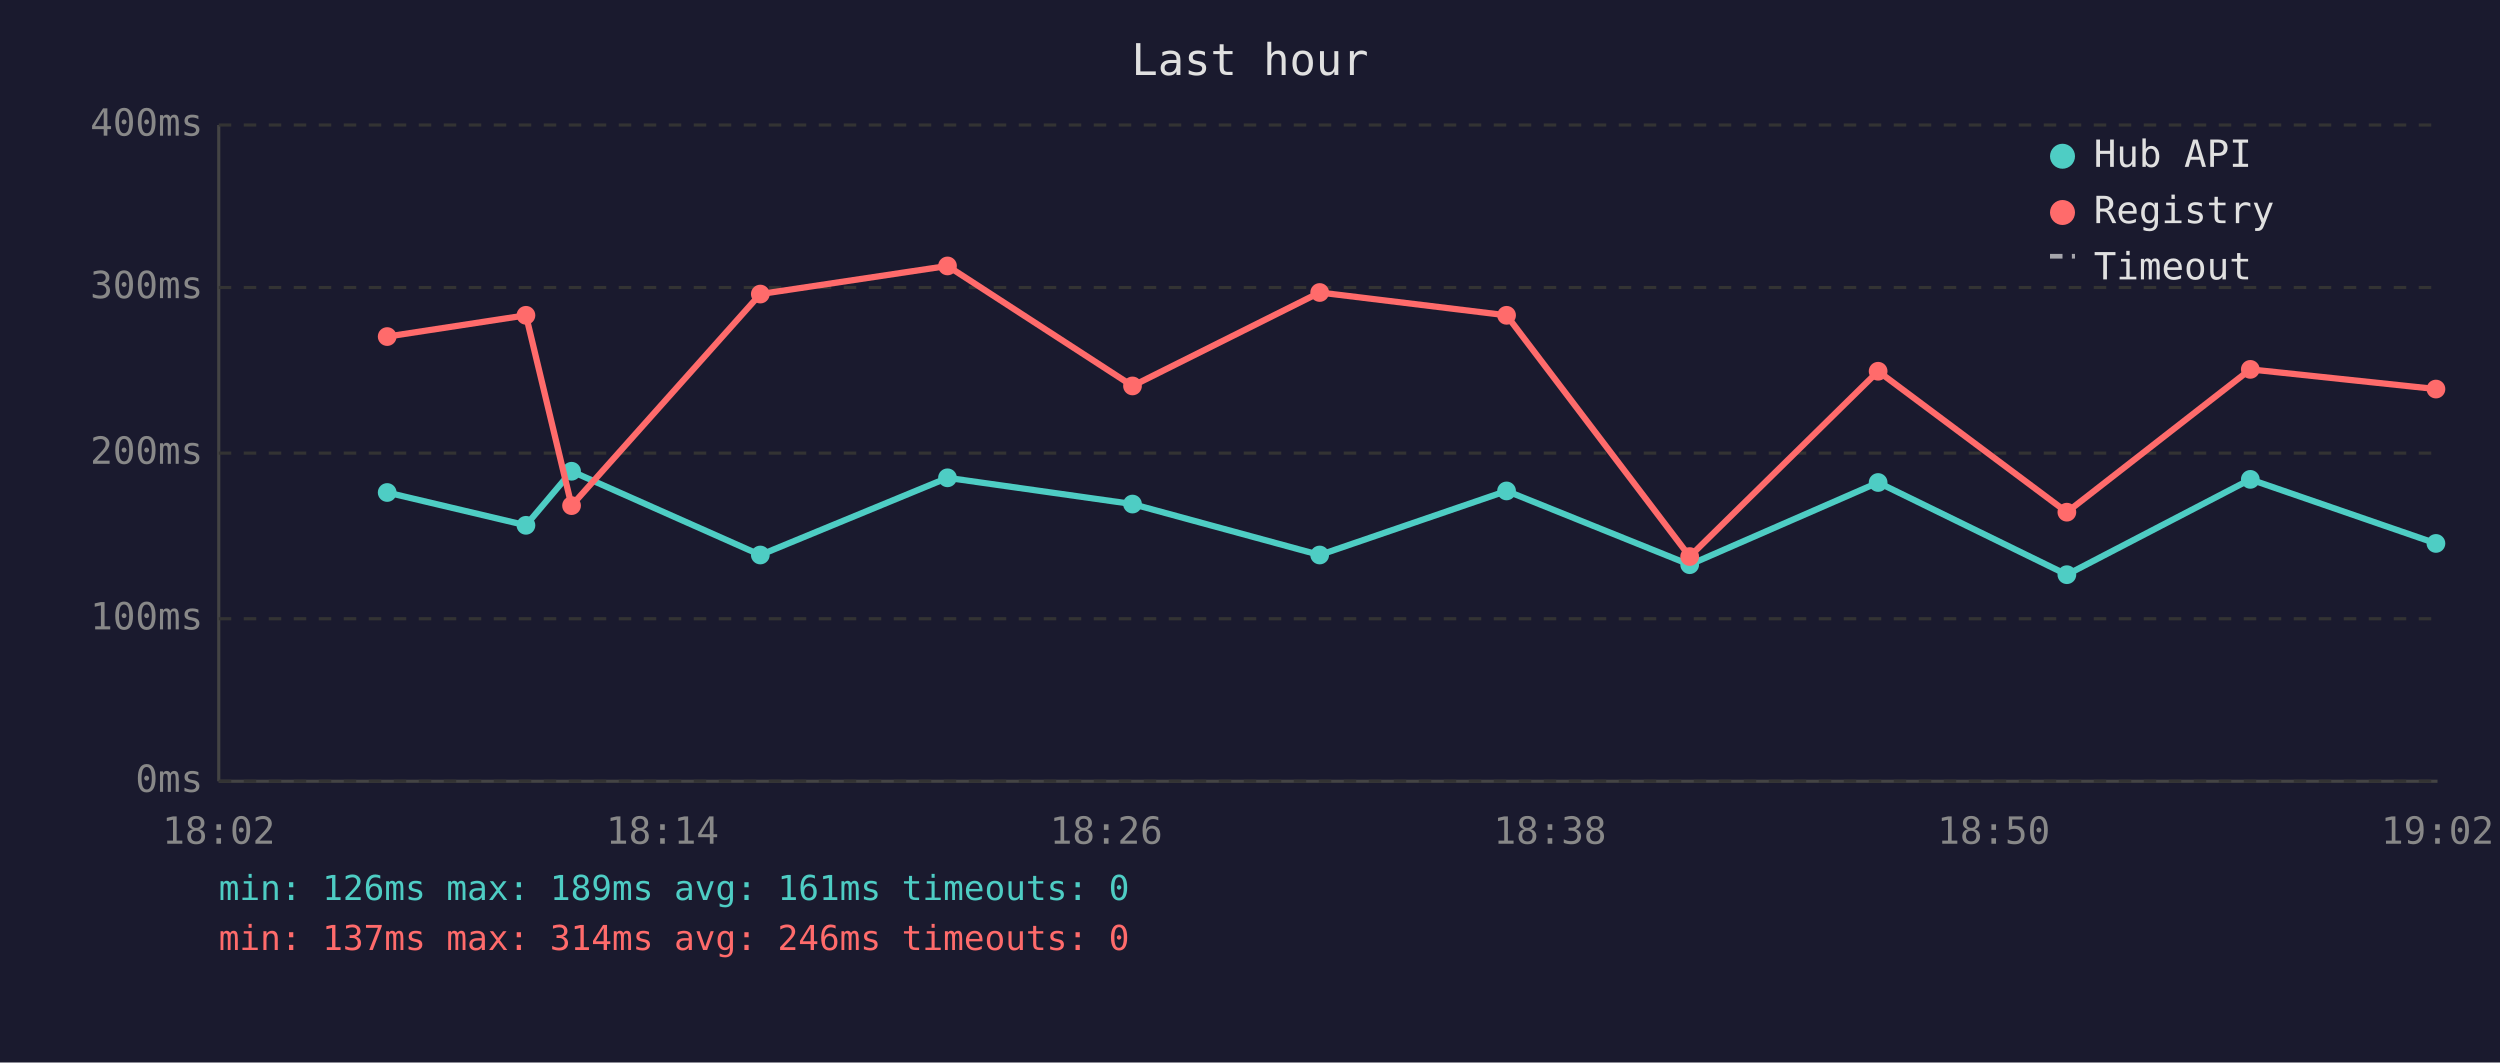
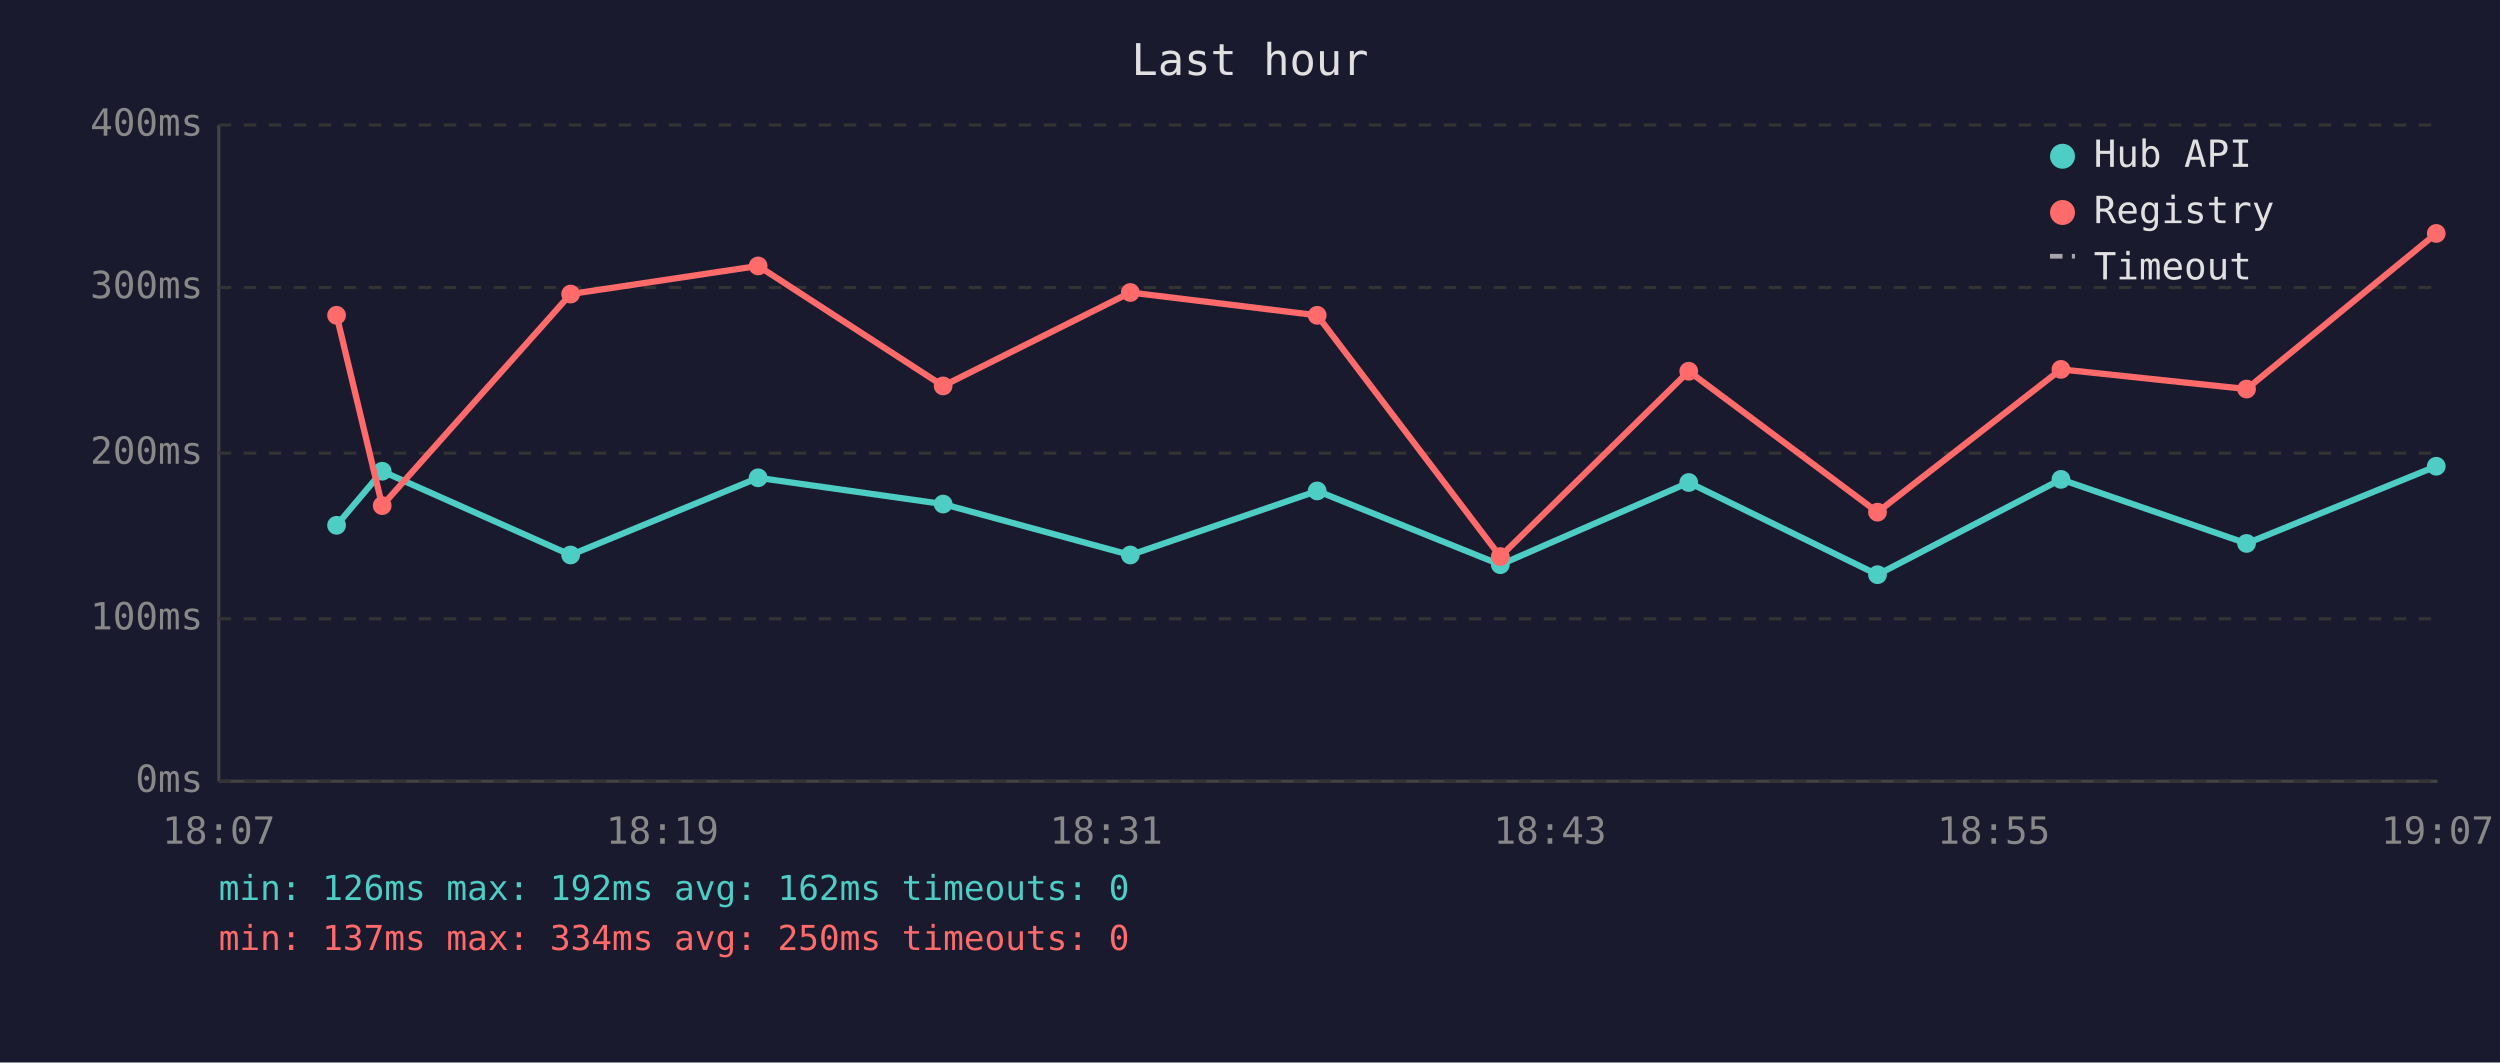
<svg xmlns="http://www.w3.org/2000/svg" viewBox="0 0 800 340" font-family="monospace" font-size="12">
  <rect width="800" height="340" fill="#1a1a2e" />
  <text x="400" y="24" fill="#e0e0e0" font-size="14" text-anchor="middle">Last hour</text>
  <line x1="70" y1="40" x2="70" y2="250" stroke="#444" stroke-width="1" />
  <line x1="70" y1="250" x2="780" y2="250" stroke="#444" stroke-width="1" />
  <line x1="70" y1="250" x2="780" y2="250" stroke="#333" stroke-width="1" stroke-dasharray="4" />
  <text x="65" y="250" fill="#888" text-anchor="end" dominant-baseline="middle">0ms</text>
  <line x1="70" y1="198" x2="780" y2="198" stroke="#333" stroke-width="1" stroke-dasharray="4" />
  <text x="65" y="198" fill="#888" text-anchor="end" dominant-baseline="middle">100ms</text>
  <line x1="70" y1="145" x2="780" y2="145" stroke="#333" stroke-width="1" stroke-dasharray="4" />
  <text x="65" y="145" fill="#888" text-anchor="end" dominant-baseline="middle">200ms</text>
  <line x1="70" y1="92" x2="780" y2="92" stroke="#333" stroke-width="1" stroke-dasharray="4" />
  <text x="65" y="92" fill="#888" text-anchor="end" dominant-baseline="middle">300ms</text>
  <line x1="70" y1="40" x2="780" y2="40" stroke="#333" stroke-width="1" stroke-dasharray="4" />
  <text x="65" y="40" fill="#888" text-anchor="end" dominant-baseline="middle">400ms</text>
-   <text x="70" y="270" fill="#888" text-anchor="middle">18:02</text>
-   <text x="212" y="270" fill="#888" text-anchor="middle">18:14</text>
-   <text x="354" y="270" fill="#888" text-anchor="middle">18:26</text>
-   <text x="496" y="270" fill="#888" text-anchor="middle">18:38</text>
-   <text x="638" y="270" fill="#888" text-anchor="middle">18:50</text>
-   <text x="780" y="270" fill="#888" text-anchor="middle">19:02</text>
-   <polyline points="123.9,157.6 168.3,168.1 182.9,150.8 243.3,177.6 303.2,152.9 362.4,161.3 422.3,177.6 482.1,157.1 540.7,180.7 601.0,154.4 661.4,183.9 720.1,153.4 779.5,173.9" fill="none" stroke="#4ecdc4" stroke-width="2" opacity="1" />
-   <circle cx="123.9" cy="157.6" r="3" fill="#4ecdc4" />
-   <circle cx="168.3" cy="168.1" r="3" fill="#4ecdc4" />
-   <circle cx="182.9" cy="150.8" r="3" fill="#4ecdc4" />
-   <circle cx="243.3" cy="177.6" r="3" fill="#4ecdc4" />
-   <circle cx="303.2" cy="152.9" r="3" fill="#4ecdc4" />
-   <circle cx="362.4" cy="161.3" r="3" fill="#4ecdc4" />
-   <circle cx="422.3" cy="177.6" r="3" fill="#4ecdc4" />
-   <circle cx="482.1" cy="157.1" r="3" fill="#4ecdc4" />
-   <circle cx="540.7" cy="180.7" r="3" fill="#4ecdc4" />
-   <circle cx="601.0" cy="154.4" r="3" fill="#4ecdc4" />
-   <circle cx="661.4" cy="183.9" r="3" fill="#4ecdc4" />
-   <circle cx="720.1" cy="153.4" r="3" fill="#4ecdc4" />
-   <circle cx="779.5" cy="173.9" r="3" fill="#4ecdc4" />
-   <polyline points="123.9,107.7 168.3,100.9 182.9,161.8 243.3,94.1 303.2,85.1 362.4,123.5 422.3,93.6 482.1,100.9 540.7,178.1 601.0,118.8 661.4,163.9 720.1,118.2 779.5,124.5" fill="none" stroke="#ff6b6b" stroke-width="2" opacity="1" />
-   <circle cx="123.9" cy="107.7" r="3" fill="#ff6b6b" />
-   <circle cx="168.3" cy="100.9" r="3" fill="#ff6b6b" />
-   <circle cx="182.9" cy="161.8" r="3" fill="#ff6b6b" />
-   <circle cx="243.3" cy="94.1" r="3" fill="#ff6b6b" />
-   <circle cx="303.2" cy="85.1" r="3" fill="#ff6b6b" />
-   <circle cx="362.4" cy="123.5" r="3" fill="#ff6b6b" />
-   <circle cx="422.3" cy="93.6" r="3" fill="#ff6b6b" />
-   <circle cx="482.1" cy="100.9" r="3" fill="#ff6b6b" />
-   <circle cx="540.7" cy="178.1" r="3" fill="#ff6b6b" />
-   <circle cx="601.0" cy="118.8" r="3" fill="#ff6b6b" />
-   <circle cx="661.4" cy="163.9" r="3" fill="#ff6b6b" />
-   <circle cx="720.1" cy="118.2" r="3" fill="#ff6b6b" />
-   <circle cx="779.5" cy="124.5" r="3" fill="#ff6b6b" />
+   <text x="70" y="270" fill="#888" text-anchor="middle">18:07</text>
+   <text x="212" y="270" fill="#888" text-anchor="middle">18:19</text>
+   <text x="354" y="270" fill="#888" text-anchor="middle">18:31</text>
+   <text x="496" y="270" fill="#888" text-anchor="middle">18:43</text>
+   <text x="638" y="270" fill="#888" text-anchor="middle">18:55</text>
+   <text x="780" y="270" fill="#888" text-anchor="middle">19:07</text>
+   <polyline points="107.7,168.1 122.3,150.8 182.6,177.6 242.6,152.9 301.8,161.3 361.7,177.6 421.5,157.1 480.1,180.7 540.4,154.4 600.8,183.9 659.5,153.4 718.9,173.9 779.6,149.2" fill="none" stroke="#4ecdc4" stroke-width="2" opacity="1" />
+   <circle cx="107.7" cy="168.1" r="3" fill="#4ecdc4" />
+   <circle cx="122.3" cy="150.8" r="3" fill="#4ecdc4" />
+   <circle cx="182.6" cy="177.6" r="3" fill="#4ecdc4" />
+   <circle cx="242.6" cy="152.9" r="3" fill="#4ecdc4" />
+   <circle cx="301.8" cy="161.3" r="3" fill="#4ecdc4" />
+   <circle cx="361.7" cy="177.6" r="3" fill="#4ecdc4" />
+   <circle cx="421.5" cy="157.1" r="3" fill="#4ecdc4" />
+   <circle cx="480.1" cy="180.7" r="3" fill="#4ecdc4" />
+   <circle cx="540.4" cy="154.4" r="3" fill="#4ecdc4" />
+   <circle cx="600.8" cy="183.9" r="3" fill="#4ecdc4" />
+   <circle cx="659.5" cy="153.4" r="3" fill="#4ecdc4" />
+   <circle cx="718.9" cy="173.9" r="3" fill="#4ecdc4" />
+   <circle cx="779.6" cy="149.2" r="3" fill="#4ecdc4" />
+   <polyline points="107.7,100.9 122.3,161.8 182.6,94.1 242.6,85.1 301.8,123.5 361.7,93.6 421.5,100.9 480.1,178.1 540.4,118.8 600.8,163.9 659.5,118.2 718.9,124.5 779.6,74.7" fill="none" stroke="#ff6b6b" stroke-width="2" opacity="1" />
+   <circle cx="107.7" cy="100.9" r="3" fill="#ff6b6b" />
+   <circle cx="122.3" cy="161.8" r="3" fill="#ff6b6b" />
+   <circle cx="182.6" cy="94.1" r="3" fill="#ff6b6b" />
+   <circle cx="242.6" cy="85.1" r="3" fill="#ff6b6b" />
+   <circle cx="301.8" cy="123.5" r="3" fill="#ff6b6b" />
+   <circle cx="361.7" cy="93.6" r="3" fill="#ff6b6b" />
+   <circle cx="421.5" cy="100.9" r="3" fill="#ff6b6b" />
+   <circle cx="480.1" cy="178.1" r="3" fill="#ff6b6b" />
+   <circle cx="540.4" cy="118.8" r="3" fill="#ff6b6b" />
+   <circle cx="600.8" cy="163.9" r="3" fill="#ff6b6b" />
+   <circle cx="659.5" cy="118.2" r="3" fill="#ff6b6b" />
+   <circle cx="718.9" cy="124.5" r="3" fill="#ff6b6b" />
+   <circle cx="779.6" cy="74.7" r="3" fill="#ff6b6b" />
  <circle cx="660" cy="50" r="4" fill="#4ecdc4" />
  <text x="670" y="50" fill="#e0e0e0" dominant-baseline="middle">Hub API</text>
  <circle cx="660" cy="68" r="4" fill="#ff6b6b" />
  <text x="670" y="68" fill="#e0e0e0" dominant-baseline="middle">Registry</text>
  <line x1="656" y1="82" x2="664" y2="82" stroke="#e0e0e0" stroke-width="1.5" stroke-dasharray="4,3" opacity="0.7" />
  <text x="670" y="86" fill="#e0e0e0" dominant-baseline="middle">Timeout</text>
-   <text x="70" y="288" fill="#4ecdc4" font-size="11">min: 126ms  max: 189ms  avg: 161ms  timeouts: 0</text>
-   <text x="70" y="304" fill="#ff6b6b" font-size="11">min: 137ms  max: 314ms  avg: 246ms  timeouts: 0</text>
+   <text x="70" y="288" fill="#4ecdc4" font-size="11">min: 126ms  max: 192ms  avg: 162ms  timeouts: 0</text>
+   <text x="70" y="304" fill="#ff6b6b" font-size="11">min: 137ms  max: 334ms  avg: 250ms  timeouts: 0</text>
</svg>
